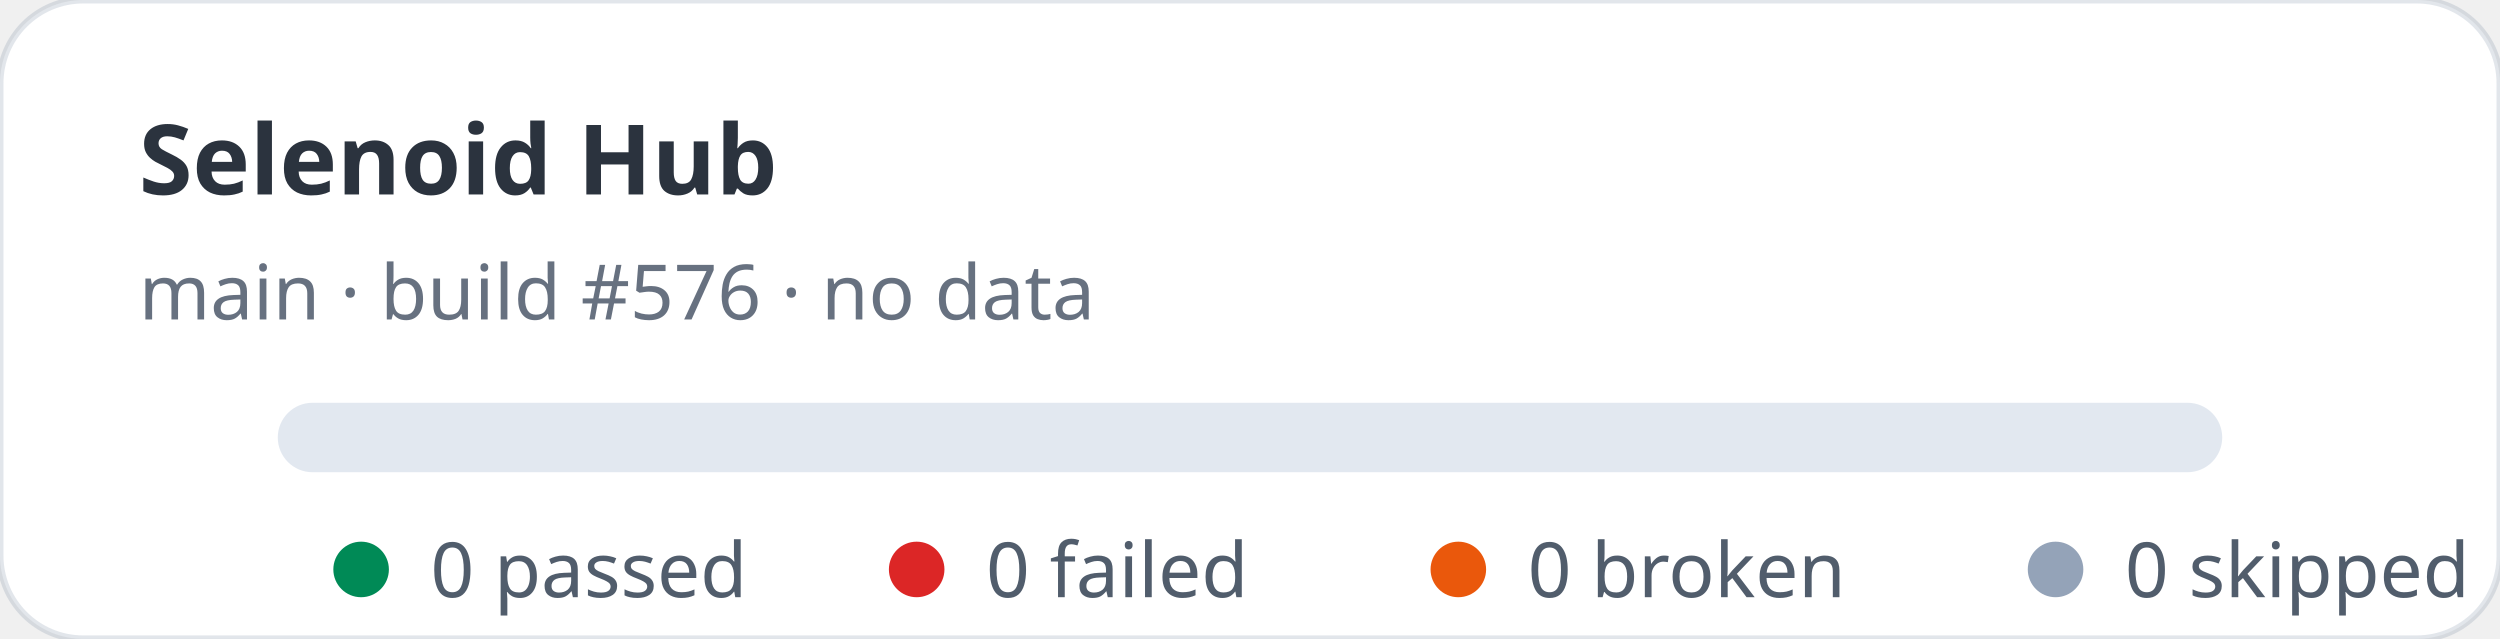
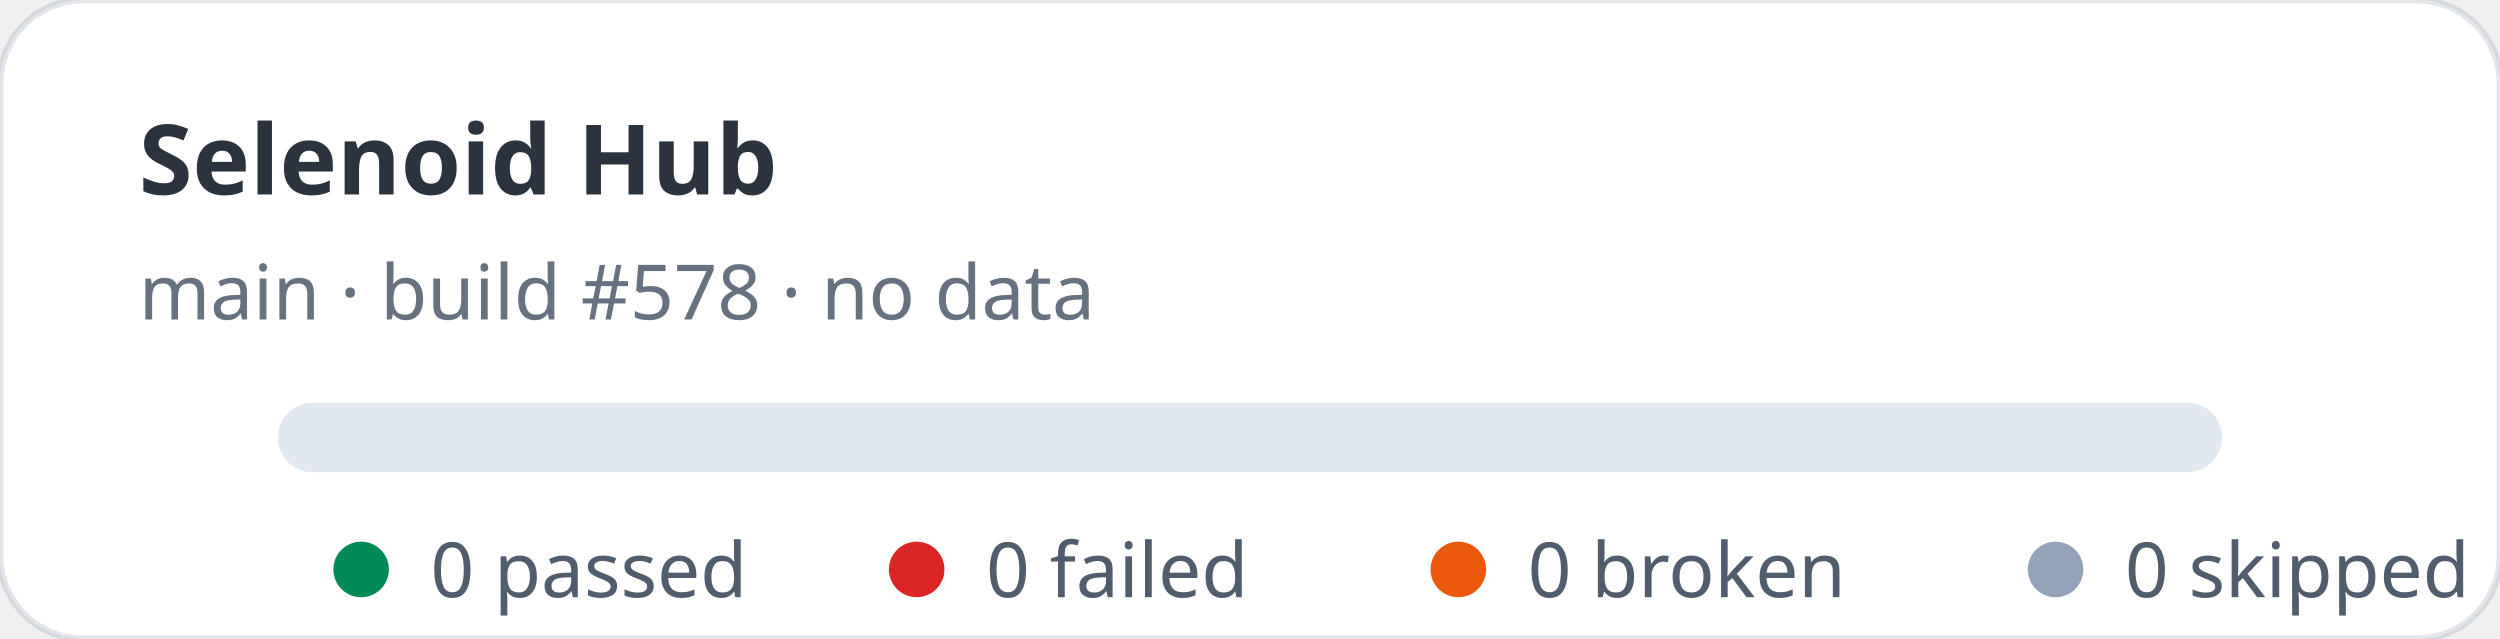
<svg xmlns="http://www.w3.org/2000/svg" width="360" height="92" viewBox="0 0 360 92" role="img" aria-label="Selenoid Hub stats: 0 passed, 0 failed">
  <rect width="360" height="92" rx="12" fill="#ffffff" stroke="rgba(11,48,86,0.12)" />
  <text x="20" y="28" fill="rgba(1,10,24,0.83)" font-family="ui-sans-serif,system-ui,sans-serif" font-size="14" font-weight="700">Selenoid Hub</text>
-   <text x="20" y="46" fill="rgba(2,19,44,0.6)" font-family="ui-sans-serif,system-ui,sans-serif" font-size="11">main · build #576 · no data</text>
+   <text x="20" y="46" fill="rgba(2,19,44,0.6)" font-family="ui-sans-serif,system-ui,sans-serif" font-size="11">main · build #578 · no data</text>
  <rect x="40" y="58" width="280" height="10" rx="5" fill="#e2e8f0" />
  <g font-family="ui-sans-serif,system-ui,sans-serif" font-size="11" fill="rgba(1,18,40,0.68)">
    <circle cx="52" cy="82" r="4" fill="#008a56" />
    <text x="62" y="86">0 passed</text>
    <circle cx="132" cy="82" r="4" fill="#dc2626" />
    <text x="142" y="86">0 failed</text>
    <circle cx="210" cy="82" r="4" fill="#ea580c" />
    <text x="220" y="86">0 broken</text>
    <circle cx="296" cy="82" r="4" fill="#94a3b8" />
    <text x="306" y="86">0 skipped</text>
  </g>
</svg>
